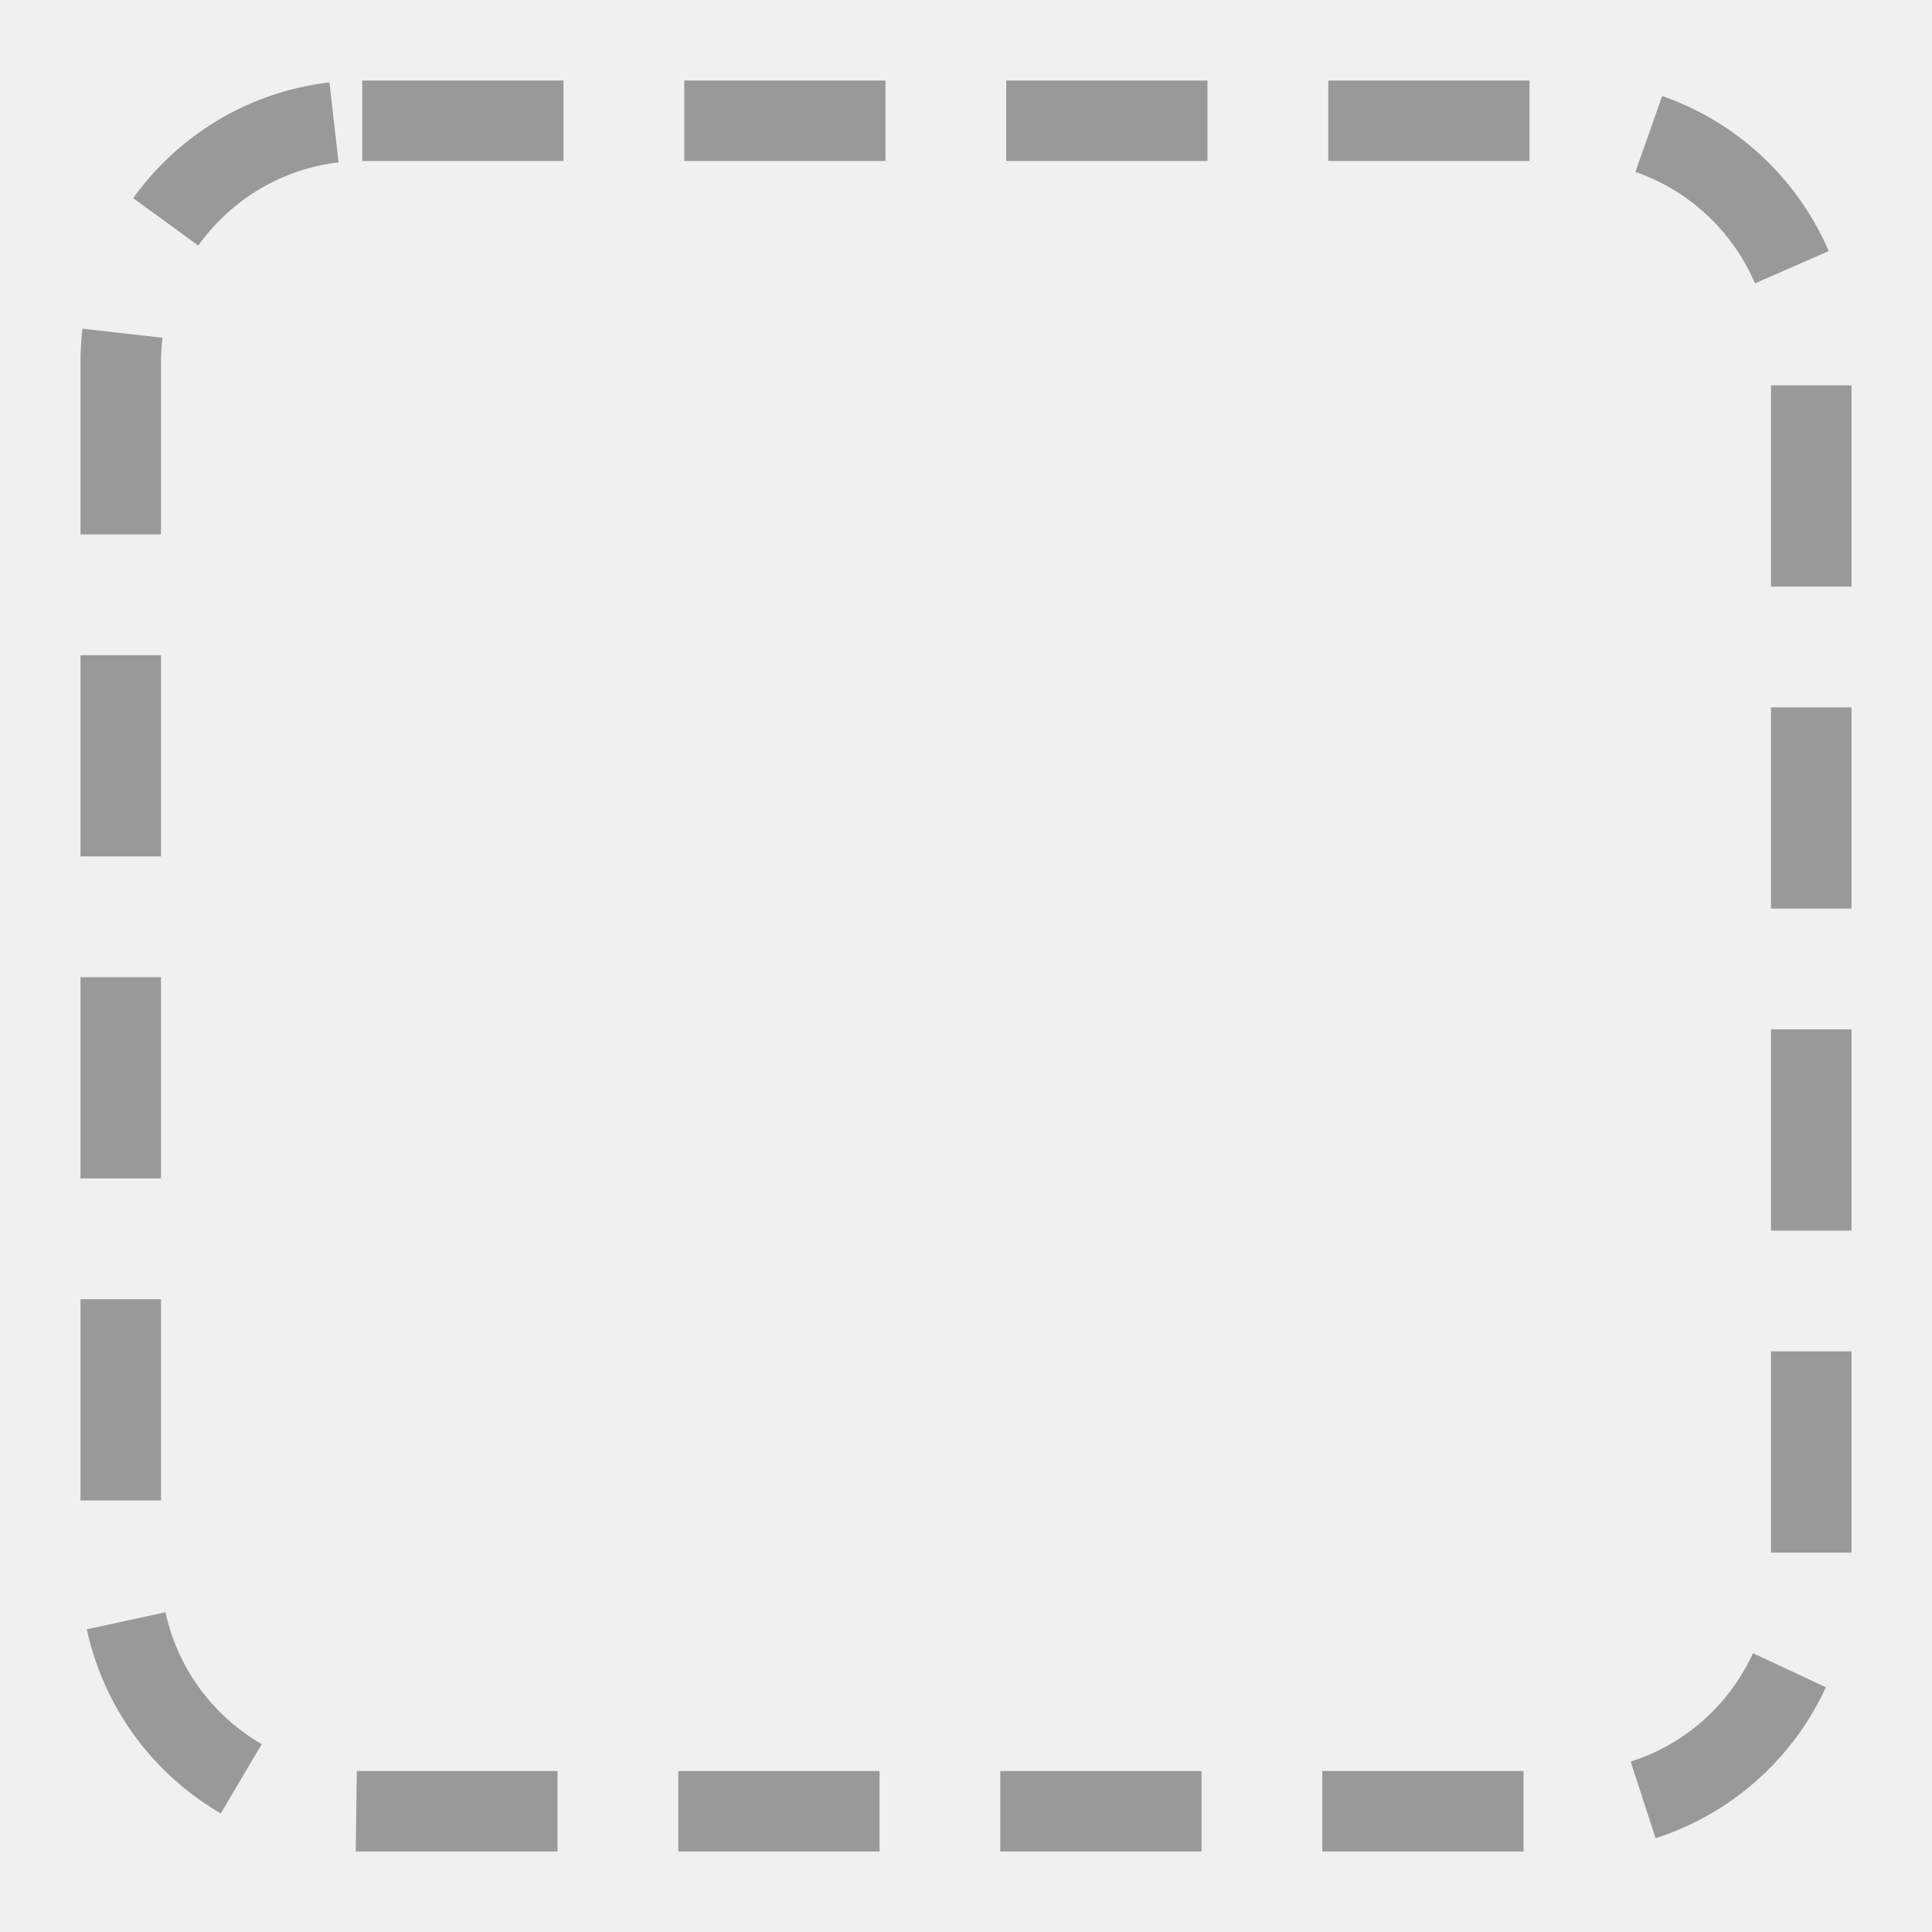
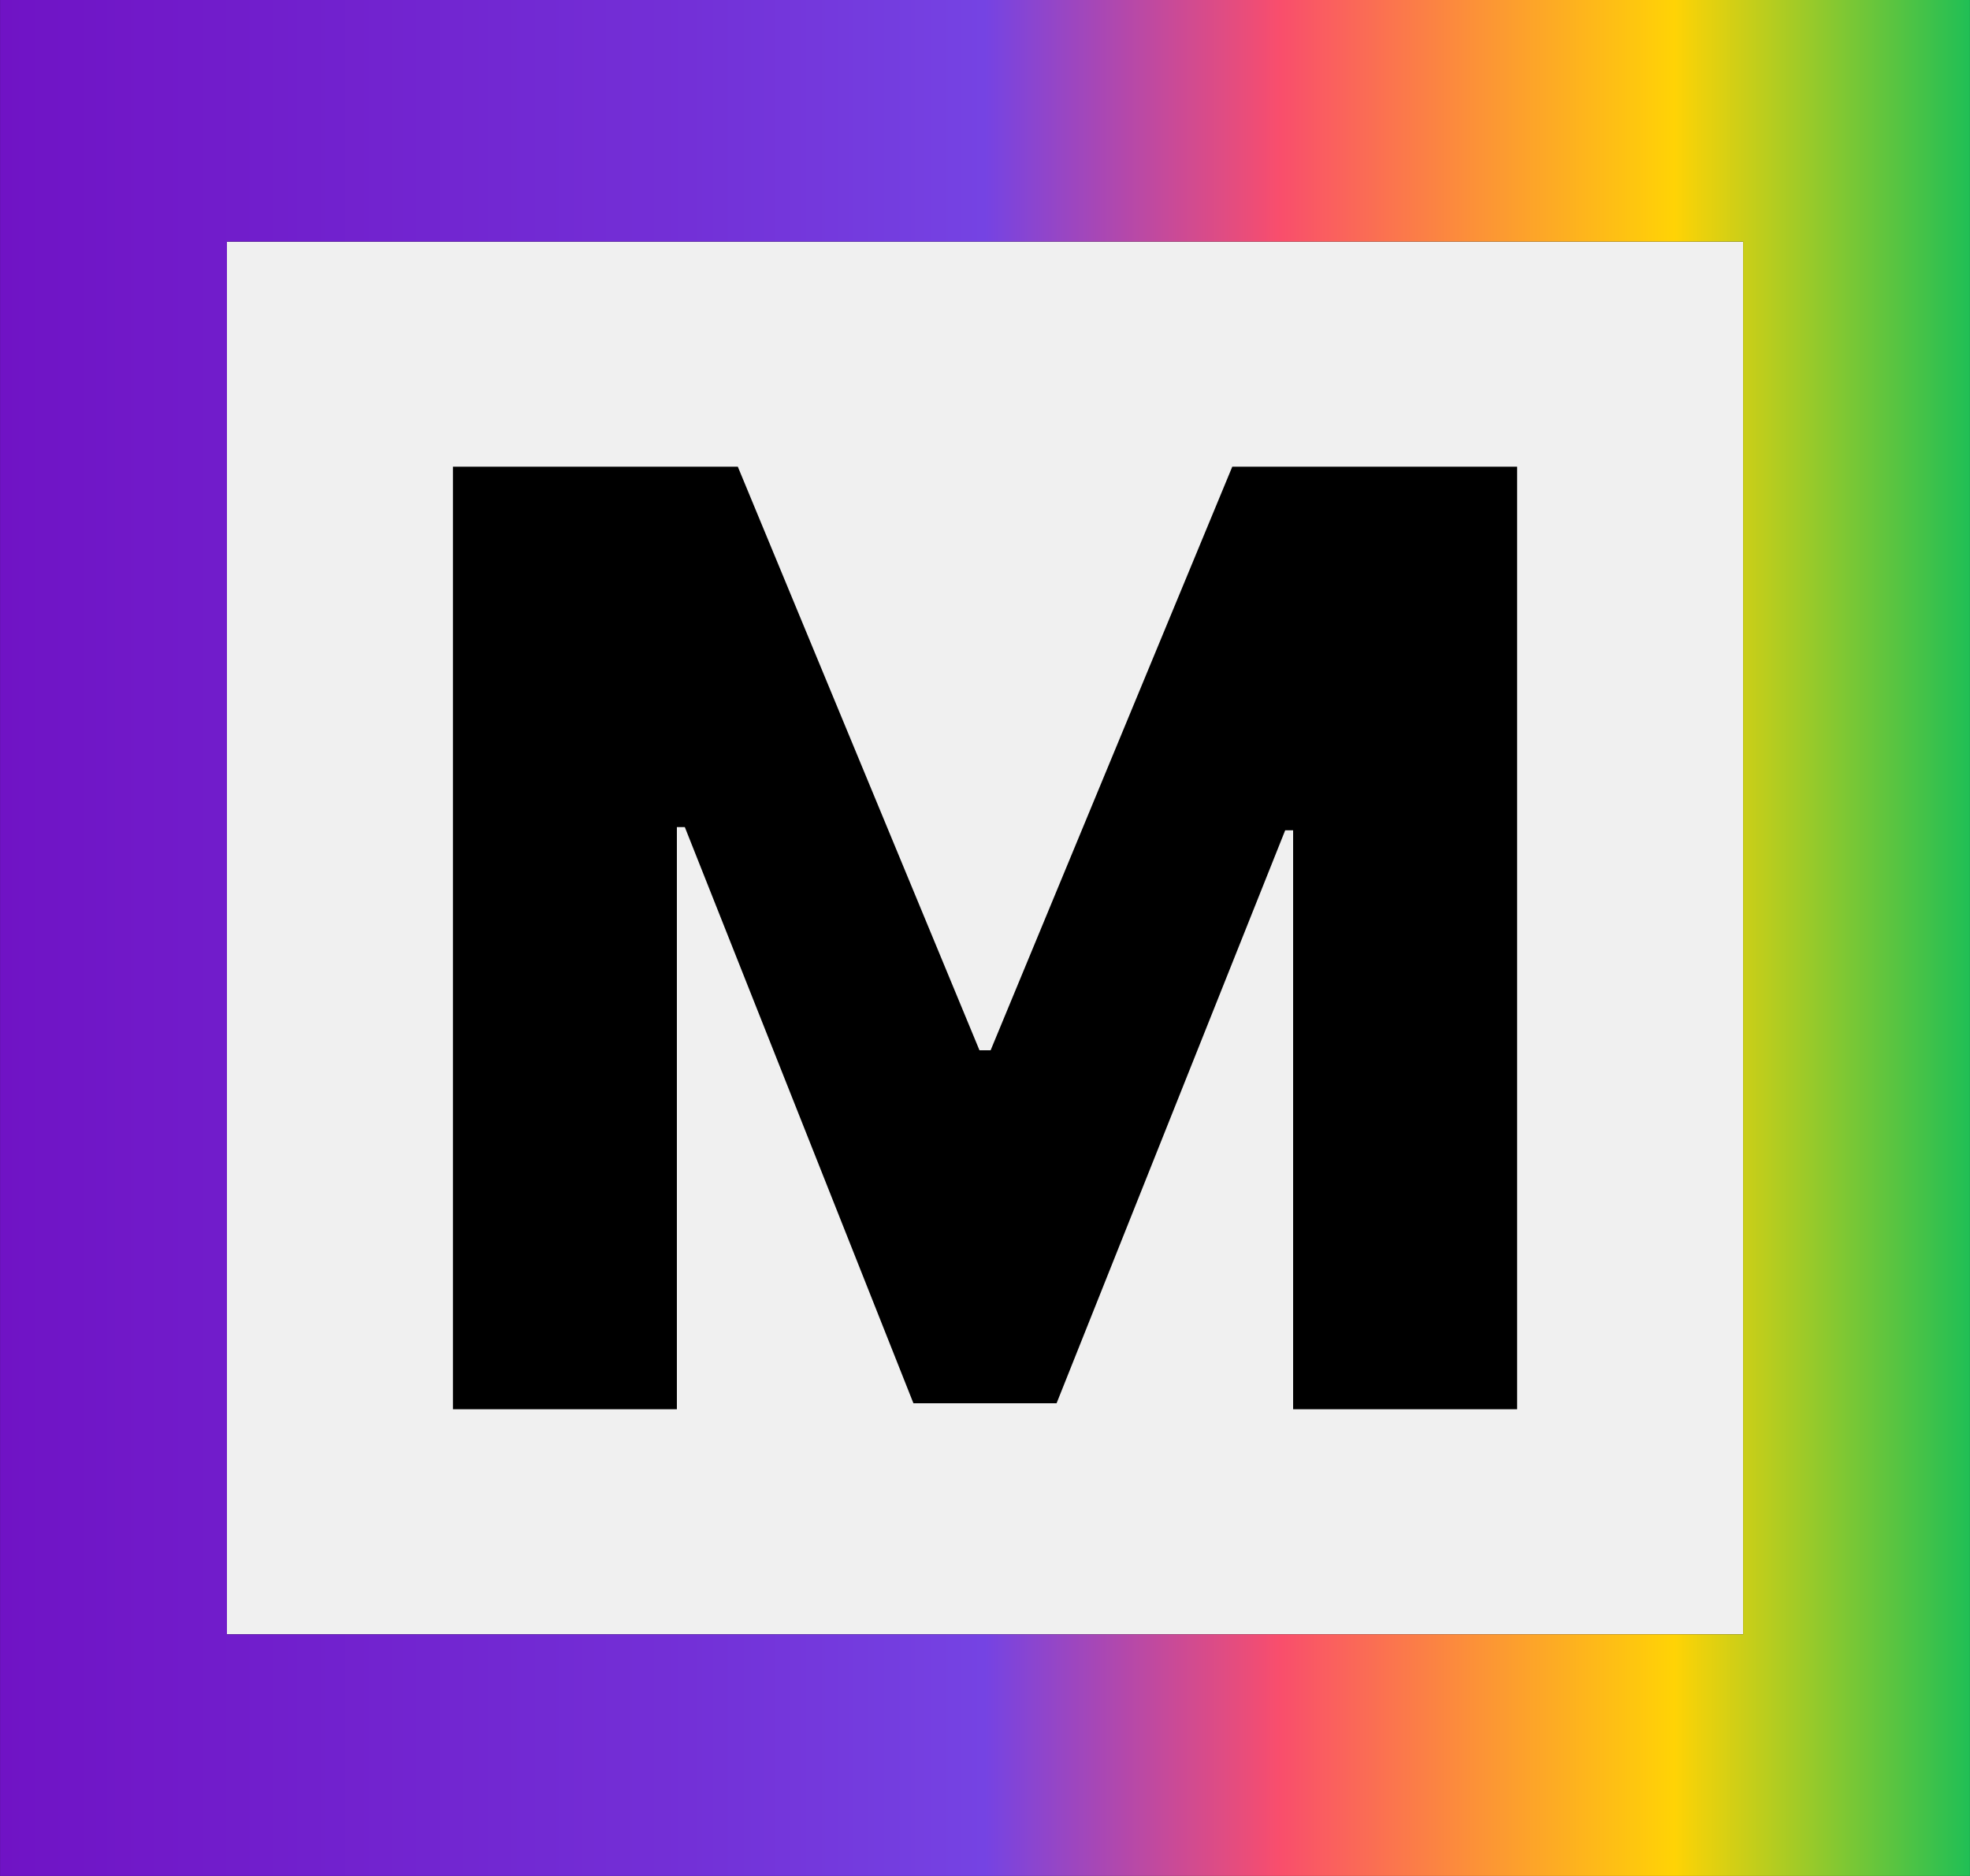
- <svg xmlns="http://www.w3.org/2000/svg" viewBox="0 0 48 48" fill="none">
-   <rect x="3" y="3" width="42" height="42" rx="6" stroke="#999" stroke-width="2" stroke-dasharray="5 3" />
+ <svg xmlns="http://www.w3.org/2000/svg" width="42" height="40" viewBox="0 0 42 40" fill="none">
+   <g clip-path="url(#clip0_4422_2300)">
+     <path d="M15.73 9.951L20.882 22.394H21.12L26.272 9.951H32.345V30.049H27.569V17.704H27.4L22.526 29.921H19.474L14.6 17.635H14.431V30.049H9.656V9.951H15.728H15.73Z" fill="black" />
+     <path d="M0.001 0V40H41.999V0H0.001ZM4.838 34.848V5.152H37.163V34.848H4.838Z" fill="black" />
+     <path d="M0.001 0V40H41.999V0H0.001ZM4.838 34.848V5.152H37.163V34.848H4.838Z" fill="url(#paint0_linear_4422_2300)" />
+   </g>
+   <defs>
+     <linearGradient id="paint0_linear_4422_2300" x1="0.001" y1="20.001" x2="41.999" y2="20.001" gradientUnits="userSpaceOnUse">
+       <stop stop-color="#7013C5" />
+       <stop offset="0.35" stop-color="#7330D7" />
+       <stop offset="0.5" stop-color="#7543E3" />
+       <stop offset="0.65" stop-color="#F94E6C" />
+       <stop offset="0.75" stop-color="#FC9237" />
+       <stop offset="0.85" stop-color="#FFD305" />
+       <stop offset="1" stop-color="#20BF55" />
+     </linearGradient>
+     <clipPath id="clip0_4422_2300">
+       <rect width="42" height="40" fill="white" />
+     </clipPath>
+   </defs>
</svg>
